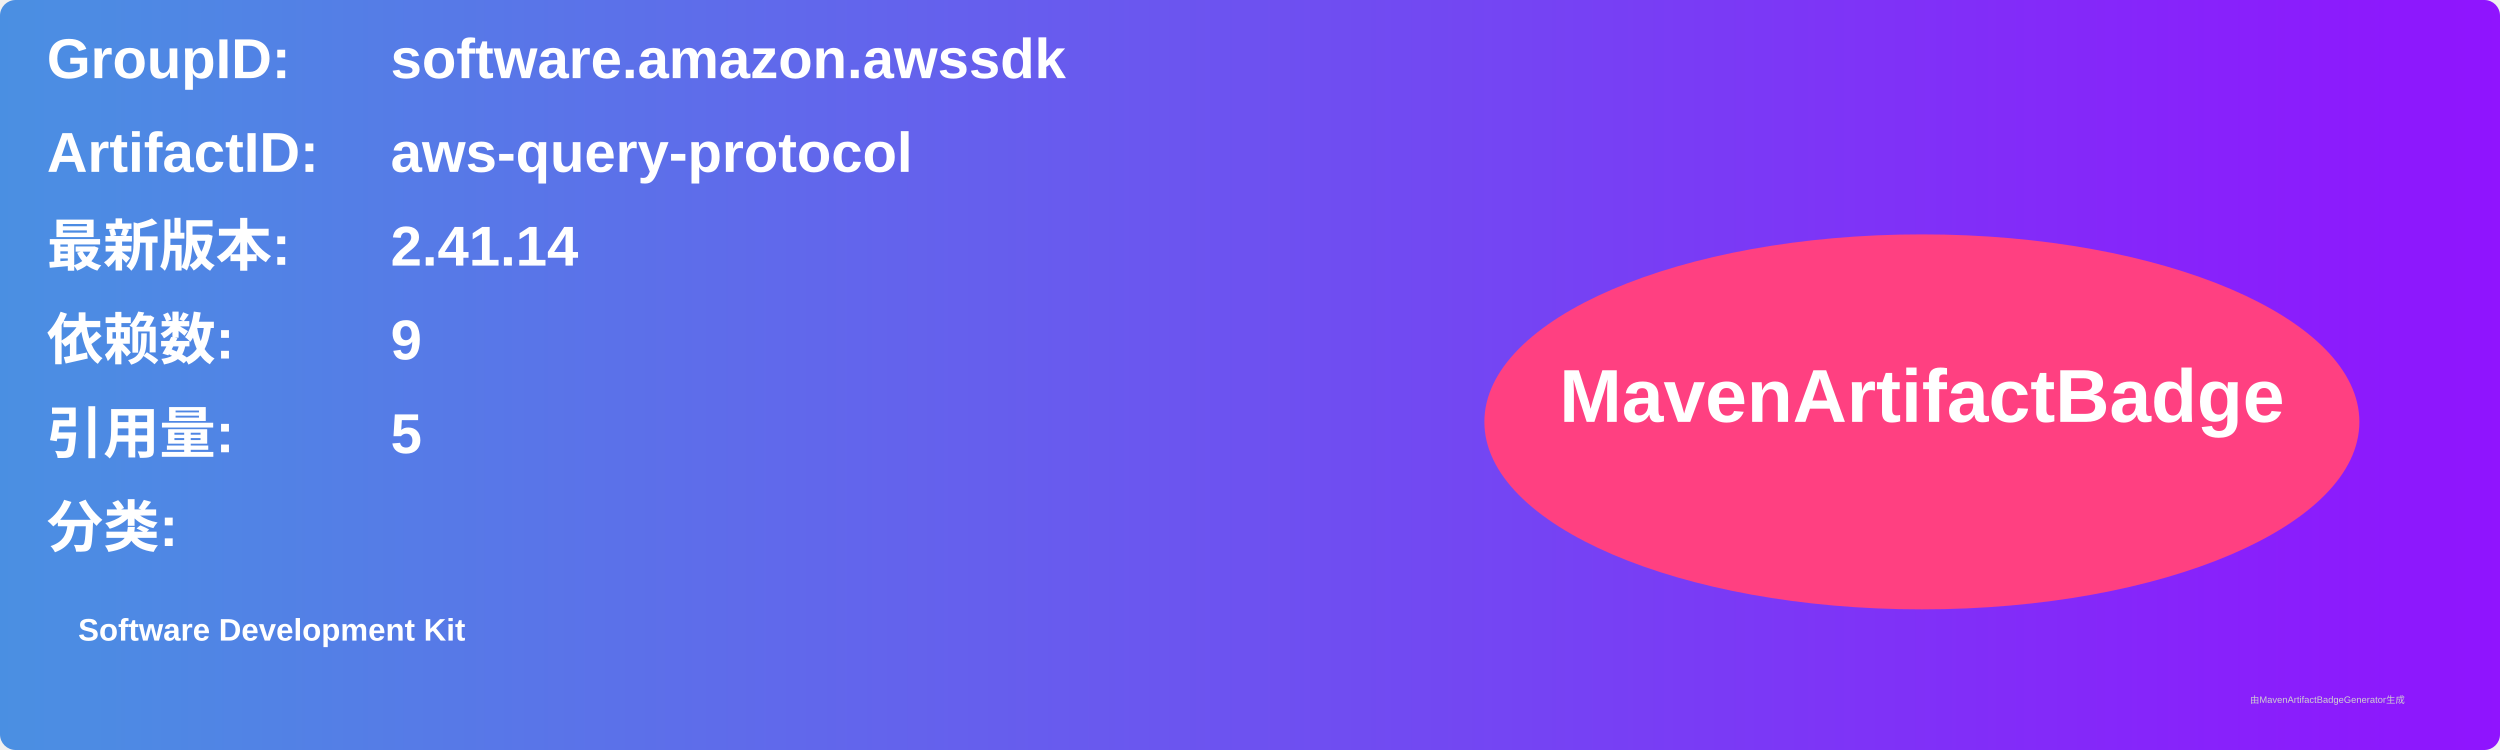
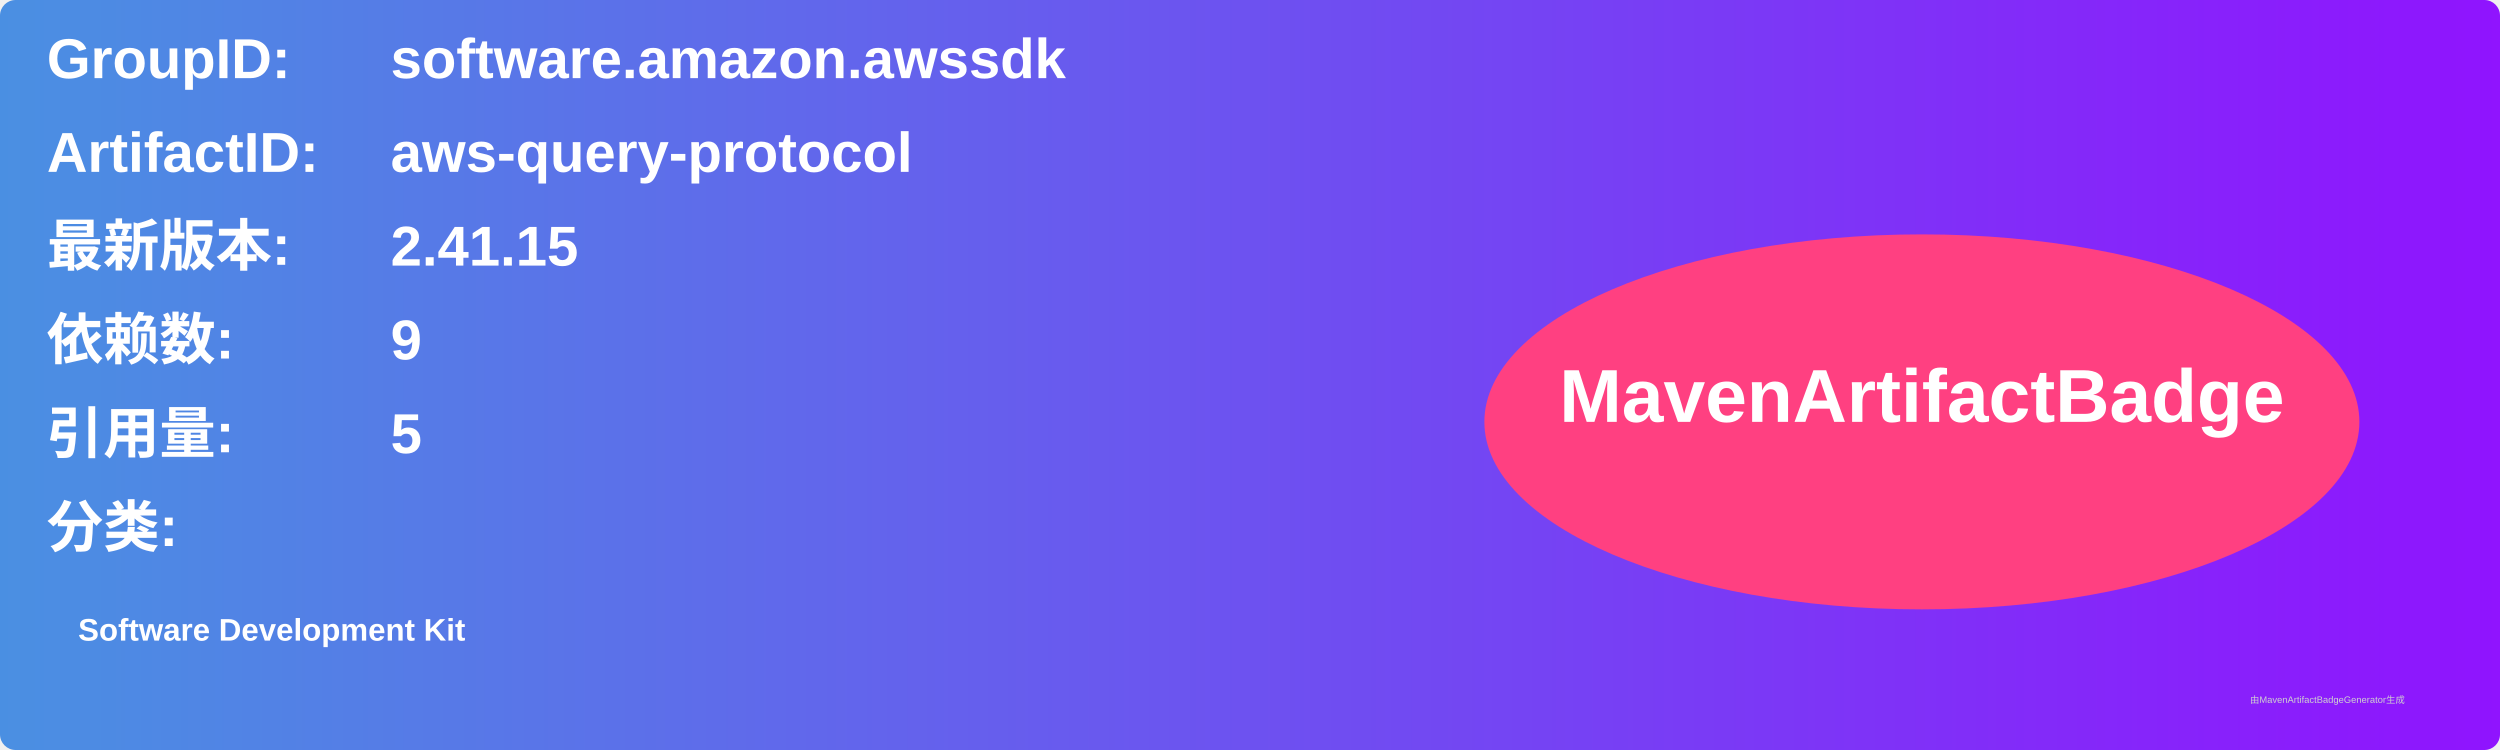
<svg xmlns="http://www.w3.org/2000/svg" width="800" height="240" viewBox="0 0 800 240">
  <linearGradient id="grad" x1="0%" y1="0%" x2="100%" y2="0%">
    <stop offset="0%" stop-color="#4a90e2" />
    <stop offset="100%" stop-color="#9013fe" />
  </linearGradient>
  <rect width="100%" height="100%" rx="5" ry="5" fill="url(#grad)" />
  <g transform="translate(15, 15)">
    <text x="0" y="10" font-family="Arial" font-size="18" fill="white" font-weight="bold" width="260">GroupID:</text>
    <text x="110" y="10" font-family="Arial" font-size="18" fill="white" font-weight="bold" width="460">software.amazon.awssdk</text>
    <text x="0" y="40" font-family="Arial" font-size="18" fill="white" font-weight="bold" width="260">ArtifactID:</text>
    <text x="110" y="40" font-family="Arial" font-size="18" fill="white" font-weight="bold" width="460">aws-query-protocol</text>
    <text x="0" y="70" font-family="Arial" font-size="18" fill="white" font-weight="bold">最新版本:</text>
    <text x="110" y="70" font-family="Arial" font-size="18" fill="white" font-weight="bold">
-       <tspan font-weight="bold">2.41.14</tspan>
+       <tspan font-weight="bold">2.41.15</tspan>
    </text>
    <text x="0" y="100" font-family="Arial" font-size="18" fill="white" font-weight="bold">依赖数: </text>
    <text x="110" y="100" font-family="Arial" font-size="18" fill="white">
      <tspan font-weight="bold">9</tspan>
    </text>
    <text x="0" y="130" font-family="Arial" font-size="18" fill="white" font-weight="bold">引用量: </text>
    <text x="110" y="130" font-family="Arial" font-size="18" fill="white">
      <tspan font-weight="bold">5</tspan>
    </text>
    <text x="0" y="160" font-family="Arial" font-size="18" fill="white" font-weight="bold">分类:</text>
    <text x="10" y="190" font-family="Arial" font-size="10" fill="white">
      <tspan font-weight="bold">Software Development Kit</tspan>
    </text>
    <ellipse cx="600" cy="120" rx="140" ry="60" fill="#ff4081" />
    <text x="600" y="120" text-anchor="middle" font-family="Arial" font-size="24" fill="white" font-weight="bold">MavenArtifactBadge</text>
  </g>
  <text x="720" y="225" font-family="Arial" font-size="3" fill="#d0d0d0">由MavenArtifactBadgeGenerator生成</text>
</svg>
